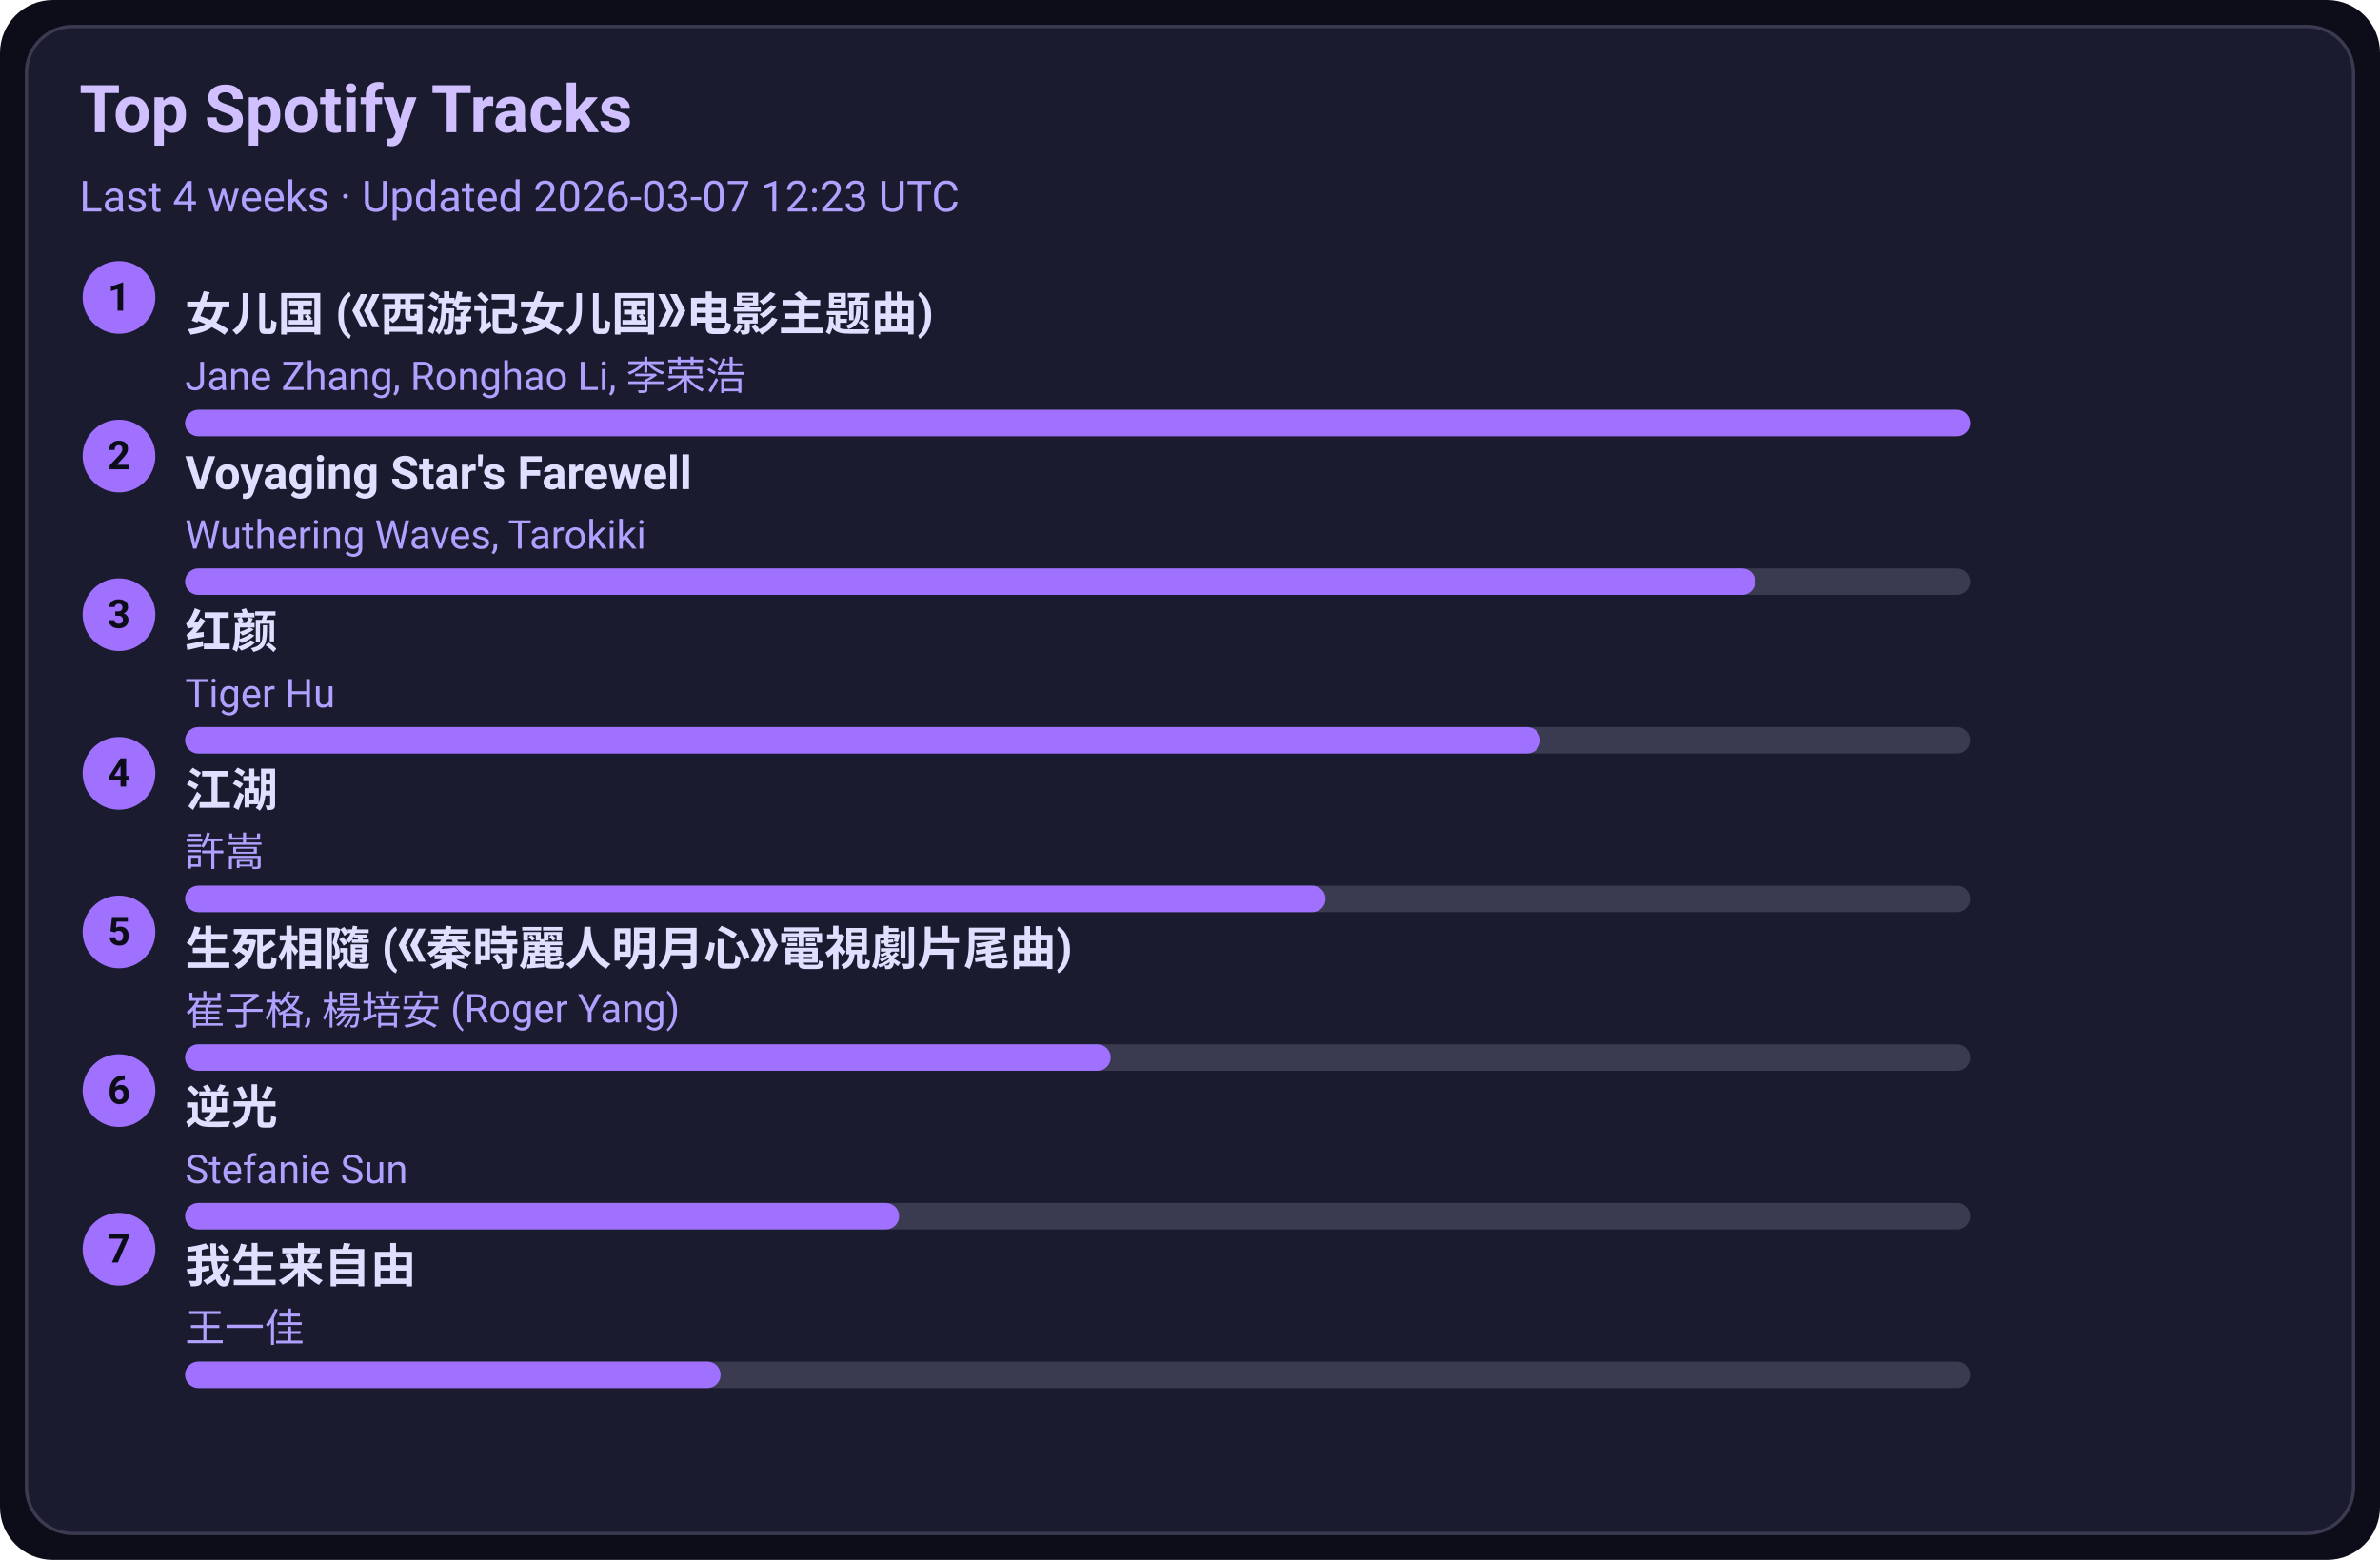
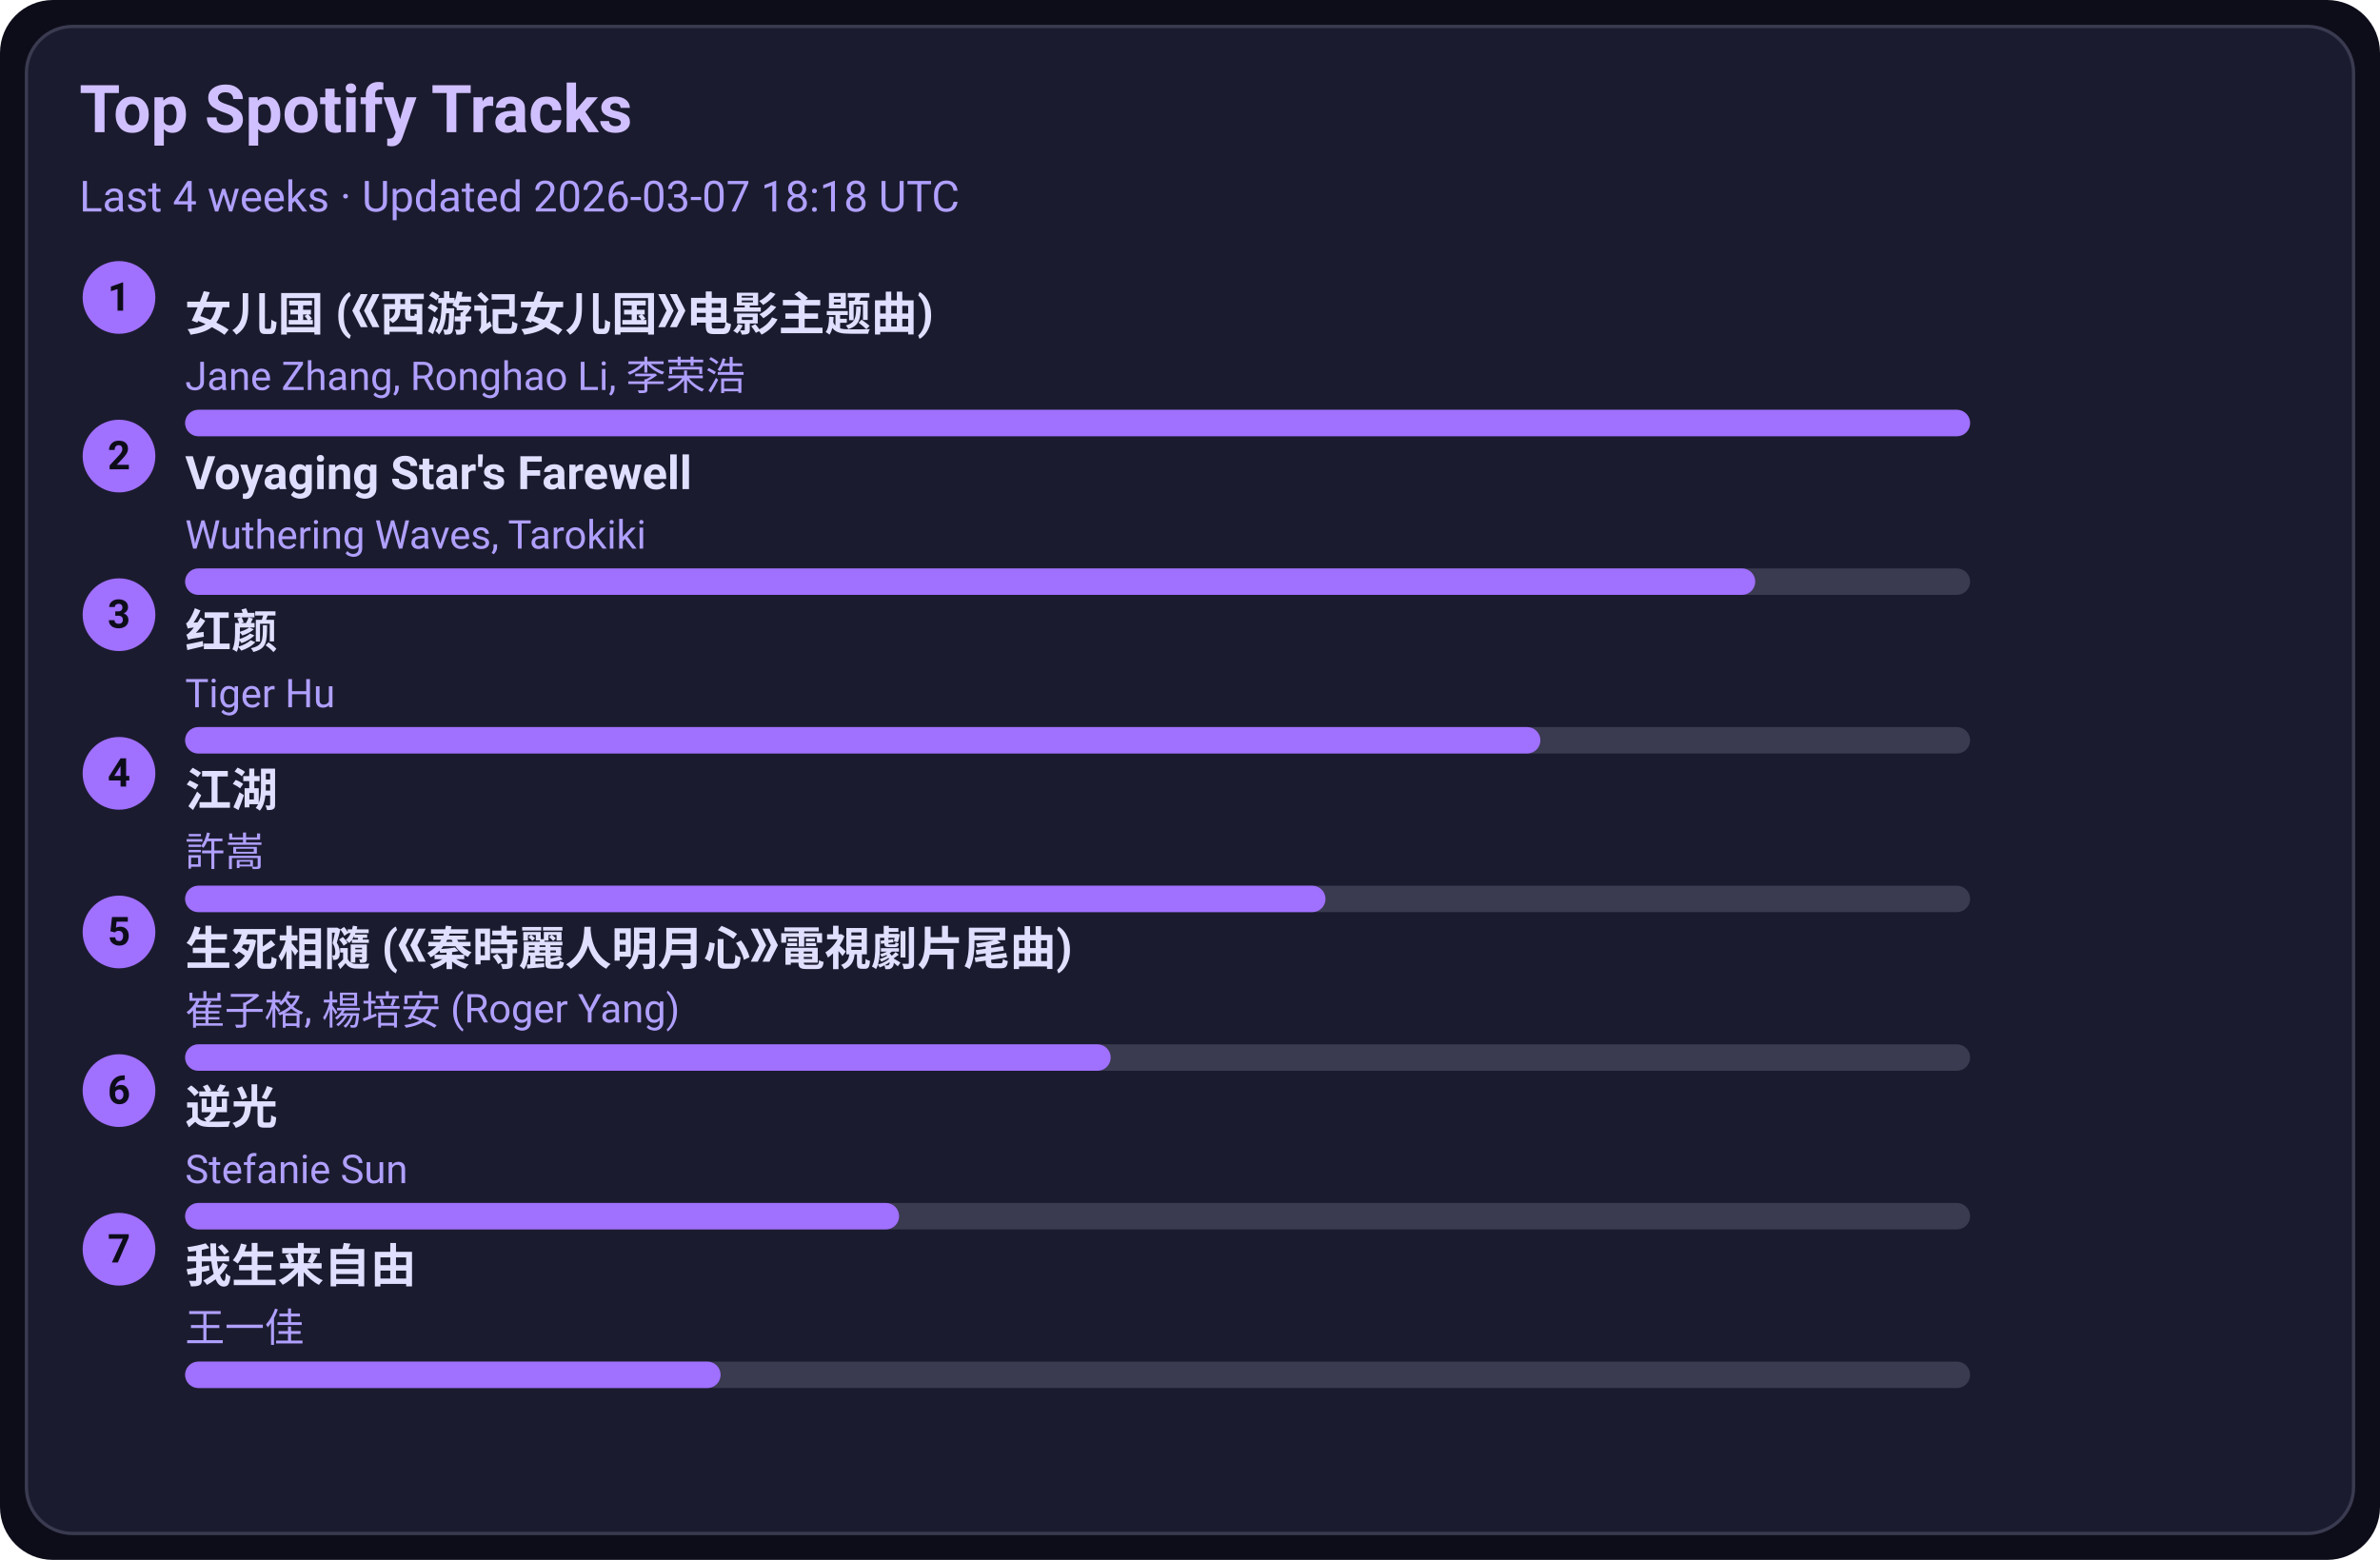
<svg xmlns="http://www.w3.org/2000/svg" width="720" height="472" viewBox="0 0 720 472">
  <style>text{font-family:-apple-system,BlinkMacSystemFont,Segoe UI,Roboto,Ubuntu,Helvetica Neue,Arial,Noto Sans,sans-serif}</style>
  <rect width="720" height="472" rx="16" fill="#0d0d1a" />
  <rect x="8" y="8" width="704" height="456" rx="14" fill="#1b1b2f" stroke="#3a3a50" />
  <text x="24" y="40" font-size="20" fill="#d0c0ff" font-weight="600">Top Spotify Tracks</text>
-   <text x="24" y="64" font-size="13" fill="#b0a0ff">Last 4 weeks · Updated 2026-03-07 12:23 UTC</text>
+   <text x="24" y="64" font-size="13" fill="#b0a0ff">Last 4 weeks · Updated 2026-03-07 18:18 UTC</text>
  <circle cx="36" cy="90" r="11" fill="#a070ff" />
  <text x="36" y="94" text-anchor="middle" font-size="12" fill="#0d0d1a" font-weight="700">1</text>
  <a href="https://open.spotify.com/track/5vfCdwOheQGcrR91ATpL2k" target="_blank" rel="noopener noreferrer">
    <text x="56" y="100" font-size="14" fill="#e0dfff" font-weight="600">女儿国 (《西游记女儿国》电影主题曲)</text>
  </a>
  <text x="56" y="118" font-size="12" fill="#b0a0ff">Jane Zhang, Ronghao Li, 李荣浩</text>
  <rect x="56" y="124" width="540" height="8" rx="4" fill="#3a3a50" />
  <rect x="56" y="124" width="540" height="8" rx="4" fill="#a070ff" />
  <circle cx="36" cy="138" r="11" fill="#a070ff" />
  <text x="36" y="142" text-anchor="middle" font-size="12" fill="#0d0d1a" font-weight="700">2</text>
  <a href="https://open.spotify.com/track/3uI2KolgU1Pt41ywffsggr" target="_blank" rel="noopener noreferrer">
    <text x="56" y="148" font-size="14" fill="#e0dfff" font-weight="600">Voyaging Star's Farewell</text>
  </a>
  <text x="56" y="166" font-size="12" fill="#b0a0ff">Wuthering Waves, Tarokiki</text>
  <rect x="56" y="172" width="540" height="8" rx="4" fill="#3a3a50" />
  <rect x="56" y="172" width="475" height="8" rx="4" fill="#a070ff" />
  <circle cx="36" cy="186" r="11" fill="#a070ff" />
  <text x="36" y="190" text-anchor="middle" font-size="12" fill="#0d0d1a" font-weight="700">3</text>
  <a href="https://open.spotify.com/track/6Q7OE4tvrUOIvIDY2EC5Im" target="_blank" rel="noopener noreferrer">
    <text x="56" y="196" font-size="14" fill="#e0dfff" font-weight="600">红颜</text>
  </a>
  <text x="56" y="214" font-size="12" fill="#b0a0ff">Tiger Hu</text>
  <rect x="56" y="220" width="540" height="8" rx="4" fill="#3a3a50" />
  <rect x="56" y="220" width="410" height="8" rx="4" fill="#a070ff" />
  <circle cx="36" cy="234" r="11" fill="#a070ff" />
  <text x="36" y="238" text-anchor="middle" font-size="12" fill="#0d0d1a" font-weight="700">4</text>
  <a href="https://open.spotify.com/track/03PCdwqajii1xgp7WIozzC" target="_blank" rel="noopener noreferrer">
    <text x="56" y="244" font-size="14" fill="#e0dfff" font-weight="600">江湖</text>
  </a>
  <text x="56" y="262" font-size="12" fill="#b0a0ff">許嵩</text>
  <rect x="56" y="268" width="540" height="8" rx="4" fill="#3a3a50" />
  <rect x="56" y="268" width="345" height="8" rx="4" fill="#a070ff" />
  <circle cx="36" cy="282" r="11" fill="#a070ff" />
  <text x="36" y="286" text-anchor="middle" font-size="12" fill="#0d0d1a" font-weight="700">5</text>
  <a href="https://open.spotify.com/track/6qiDtcYiZOQ4HRuC8U55EM" target="_blank" rel="noopener noreferrer">
    <text x="56" y="292" font-size="14" fill="#e0dfff" font-weight="600">生死相隨 (《秦時麗人明月心》電視劇片尾曲)</text>
  </a>
  <text x="56" y="310" font-size="12" fill="#b0a0ff">崔子格, 楊培安 (Roger Yang)</text>
  <rect x="56" y="316" width="540" height="8" rx="4" fill="#3a3a50" />
  <rect x="56" y="316" width="280" height="8" rx="4" fill="#a070ff" />
  <circle cx="36" cy="330" r="11" fill="#a070ff" />
  <text x="36" y="334" text-anchor="middle" font-size="12" fill="#0d0d1a" font-weight="700">6</text>
  <a href="https://open.spotify.com/track/4x1hB3Yg01Aq6J6q0deS9M" target="_blank" rel="noopener noreferrer">
    <text x="56" y="340" font-size="14" fill="#e0dfff" font-weight="600">逆光</text>
  </a>
  <text x="56" y="358" font-size="12" fill="#b0a0ff">Stefanie Sun</text>
  <rect x="56" y="364" width="540" height="8" rx="4" fill="#3a3a50" />
  <rect x="56" y="364" width="216" height="8" rx="4" fill="#a070ff" />
  <circle cx="36" cy="378" r="11" fill="#a070ff" />
  <text x="36" y="382" text-anchor="middle" font-size="12" fill="#0d0d1a" font-weight="700">7</text>
  <a href="https://open.spotify.com/track/0NXE97iU5uBlBrTk0CecSW" target="_blank" rel="noopener noreferrer">
    <text x="56" y="388" font-size="14" fill="#e0dfff" font-weight="600">我生来自由</text>
  </a>
  <text x="56" y="406" font-size="12" fill="#b0a0ff">王一佳</text>
  <rect x="56" y="412" width="540" height="8" rx="4" fill="#3a3a50" />
  <rect x="56" y="412" width="162" height="8" rx="4" fill="#a070ff" />
</svg>
